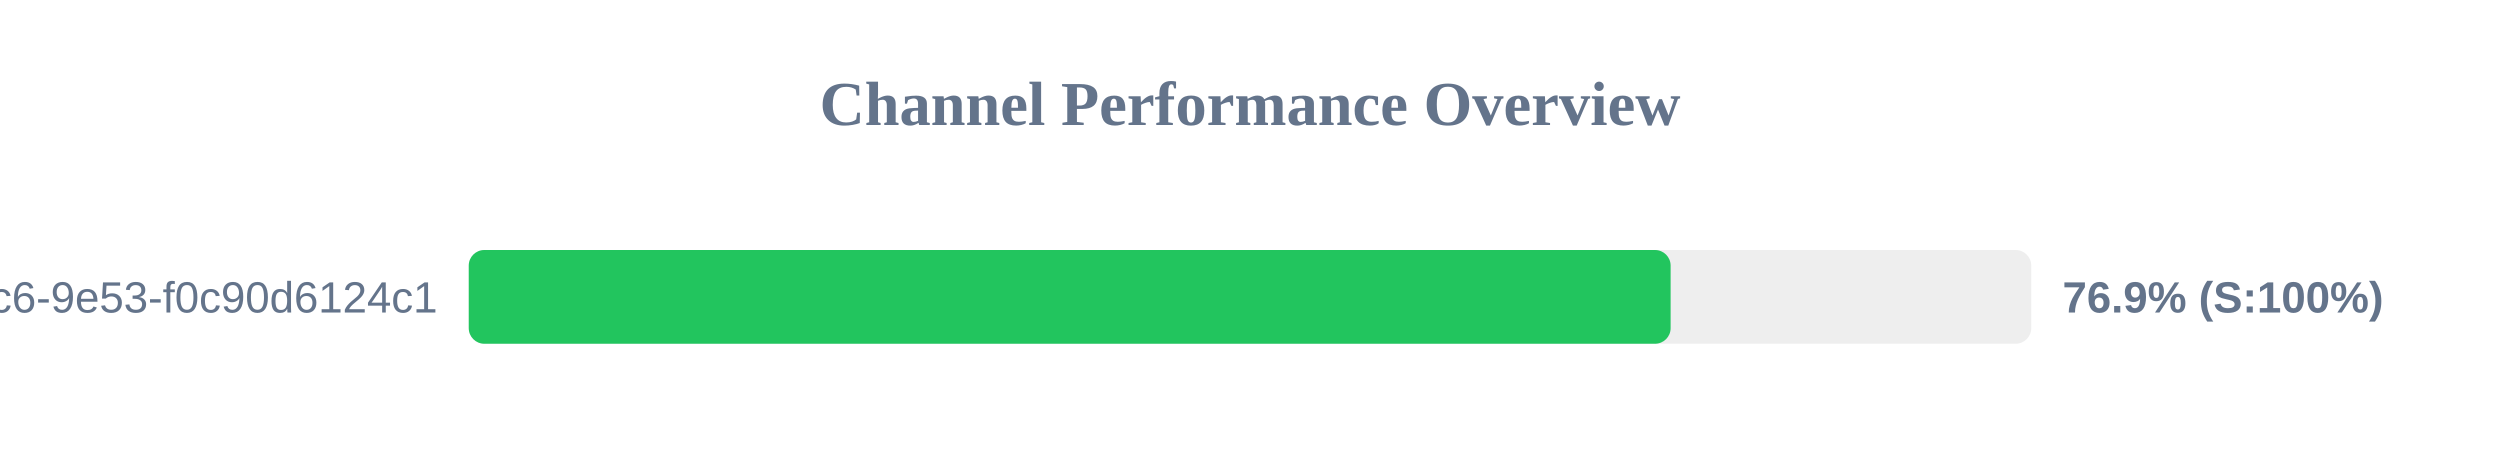
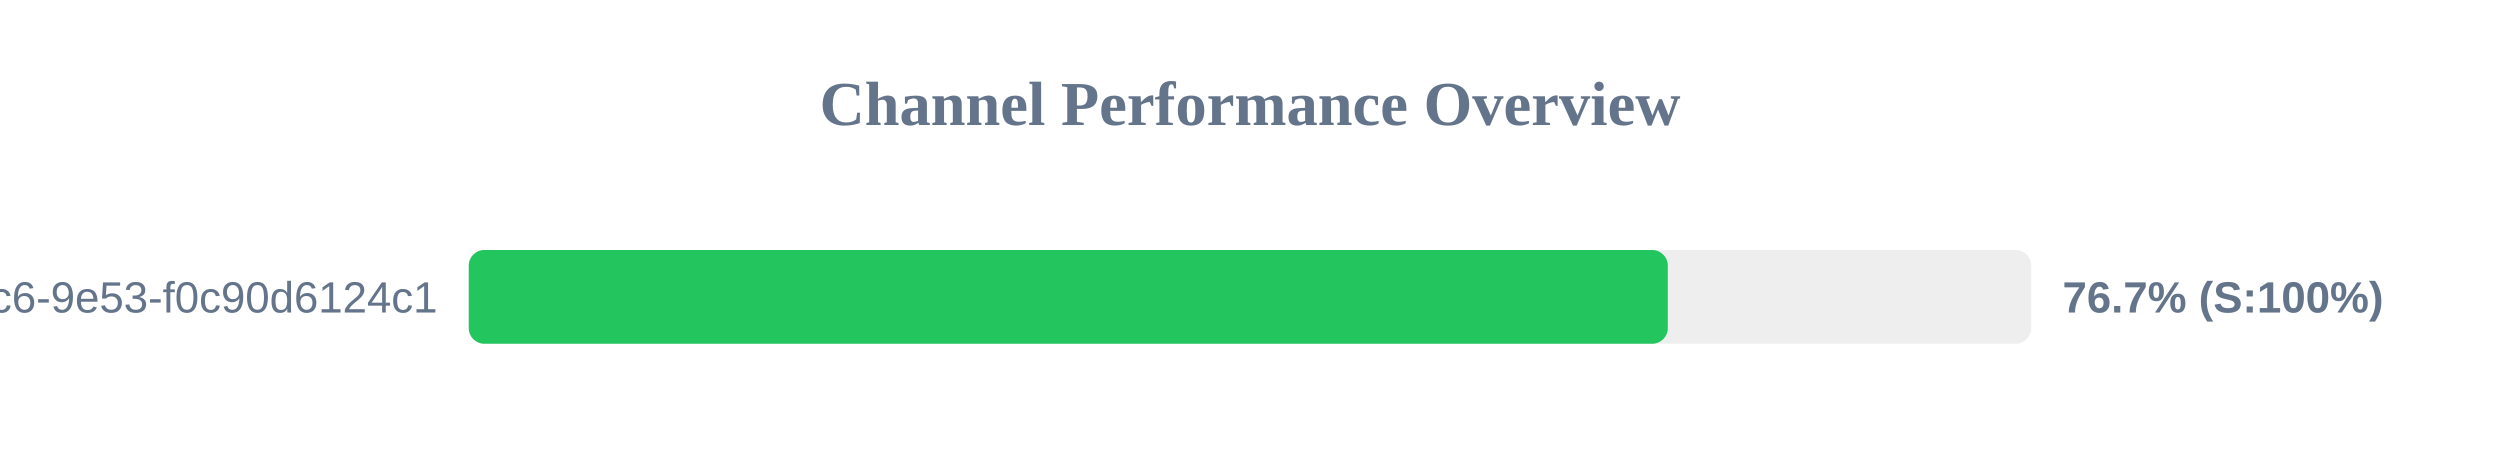
<svg xmlns="http://www.w3.org/2000/svg" width="800" height="150" version="1.1">
  <style>
        .row { font: 14px Arial; fill: #64748b; }
        .score { font: bold 14px Arial; fill: #64748b; }
    </style>
  <text x="400" y="40" text-anchor="middle" font-size="20px" font-weight="bold" fill="#64748b">Channel Performance Overview</text>
  <rect x="150" y="80" width="500" height="30" fill="#eee" rx="5" />
-   <rect x="150" y="80" width="384.6" height="30" fill="#22c55e" rx="5" />
+   <rect x="150" y="80" width="383.7" height="30" fill="#22c55e" rx="5" />
  <text x="140" y="100" text-anchor="end" class="row">?uuid=4685eb2a-5ddb-4dc6-9e53-f0c90d6124c1</text>
-   <text x="660" y="100" text-anchor="start" class="score">76.9% (S:100%)</text>
+   <text x="660" y="100" text-anchor="start" class="score">76.7% (S:100%)</text>
</svg>
